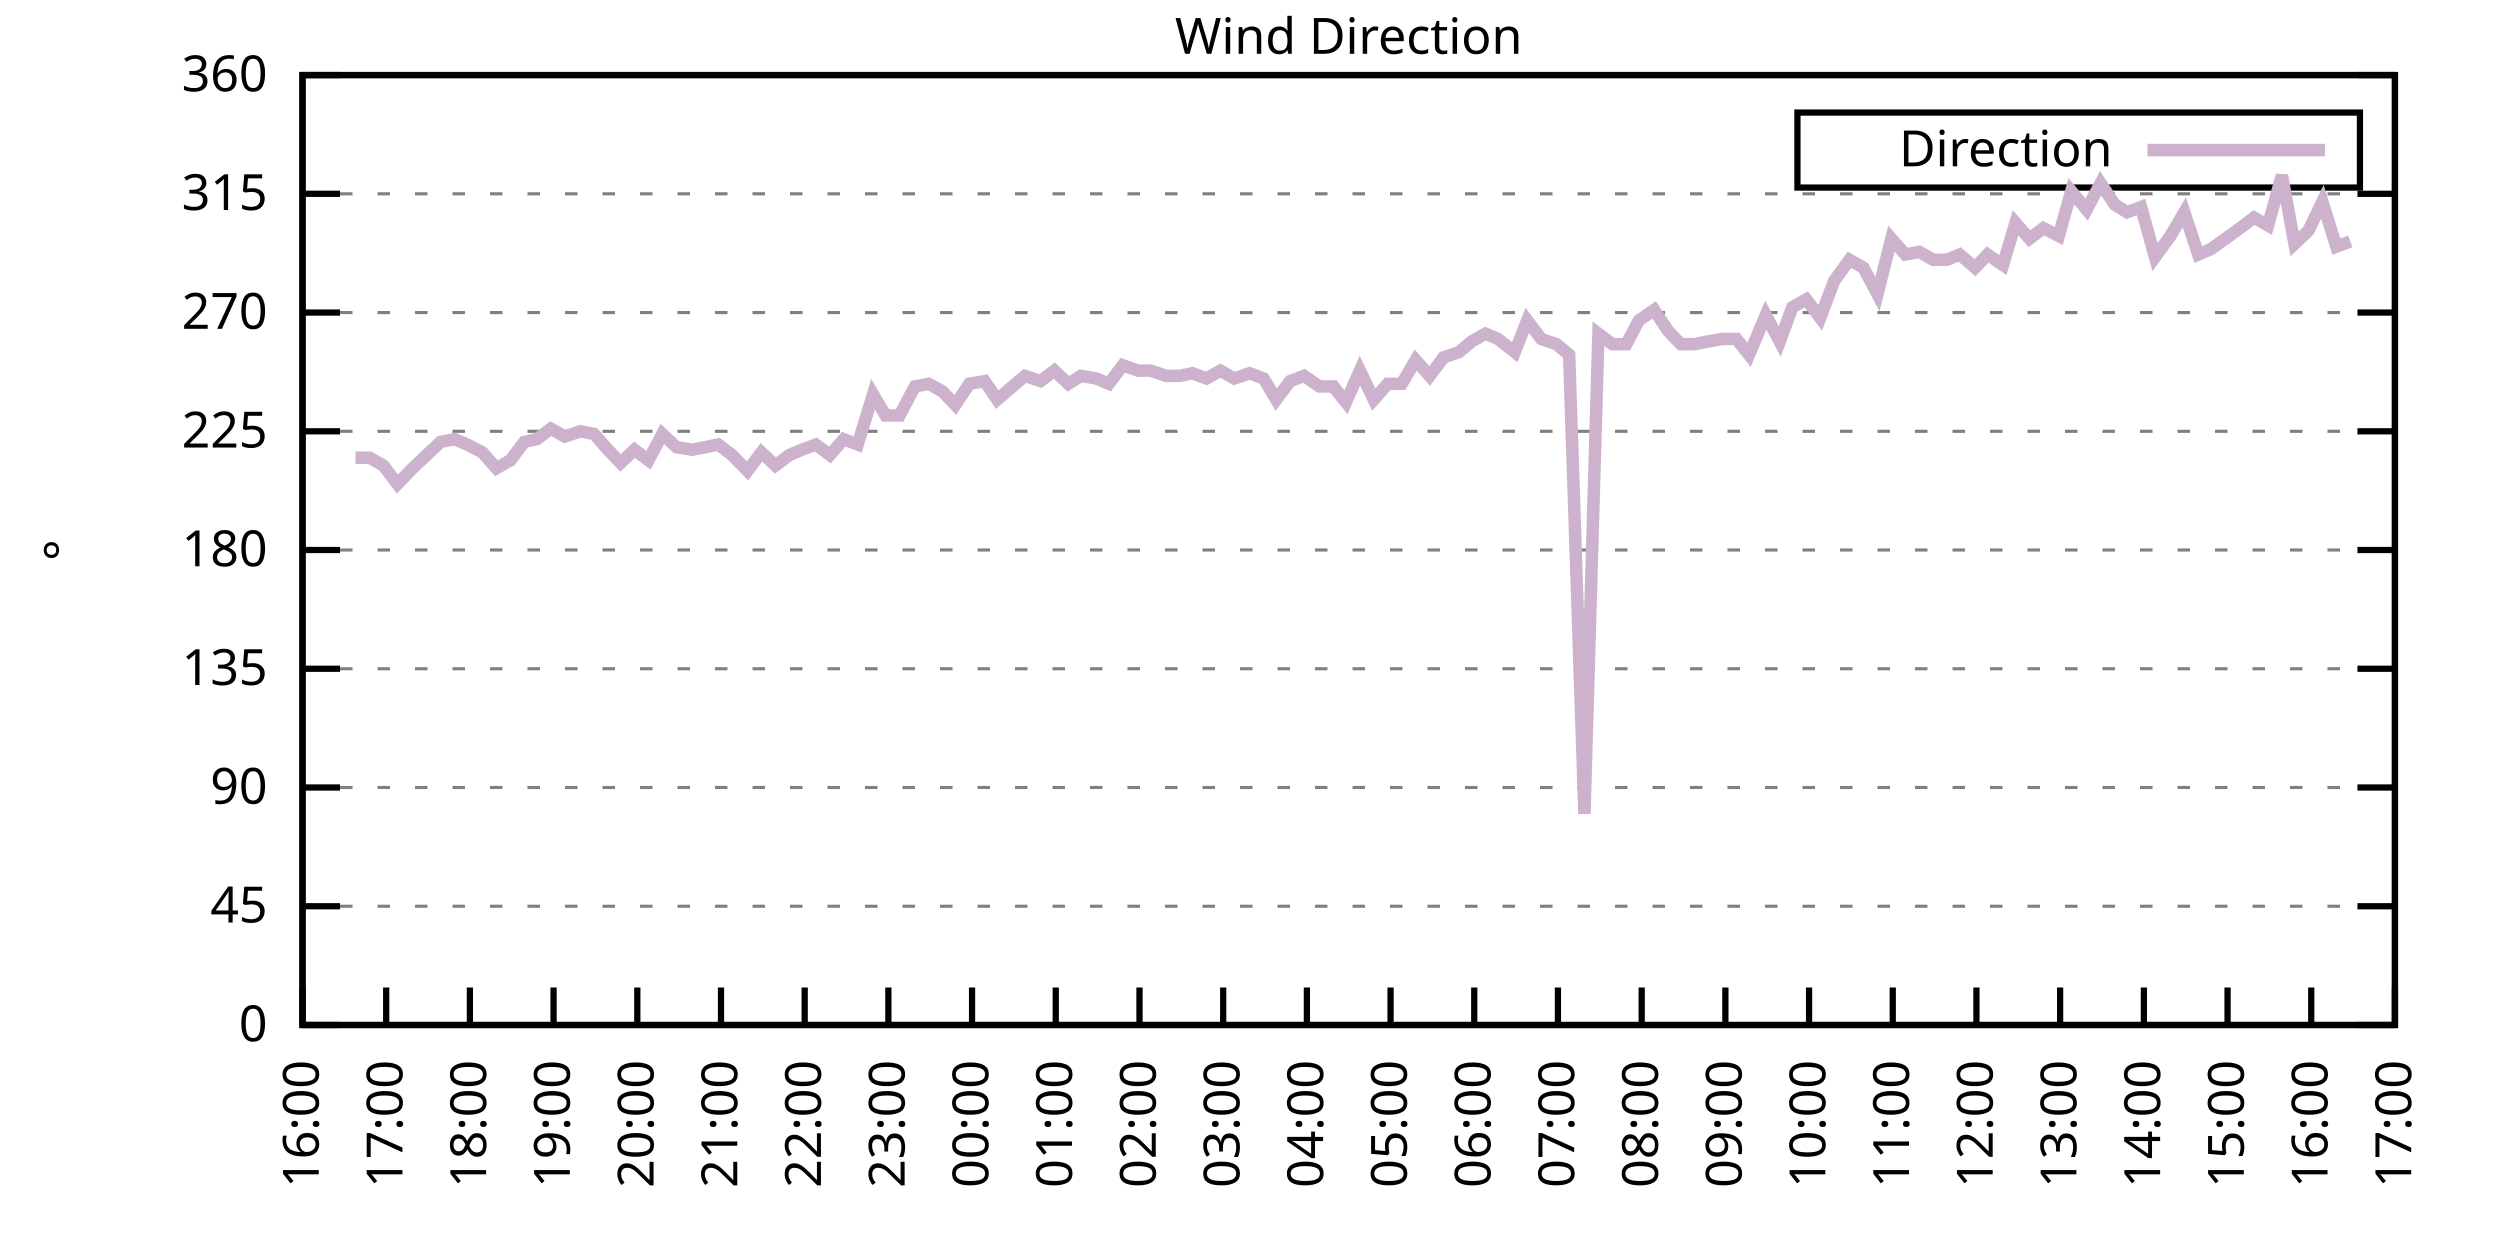
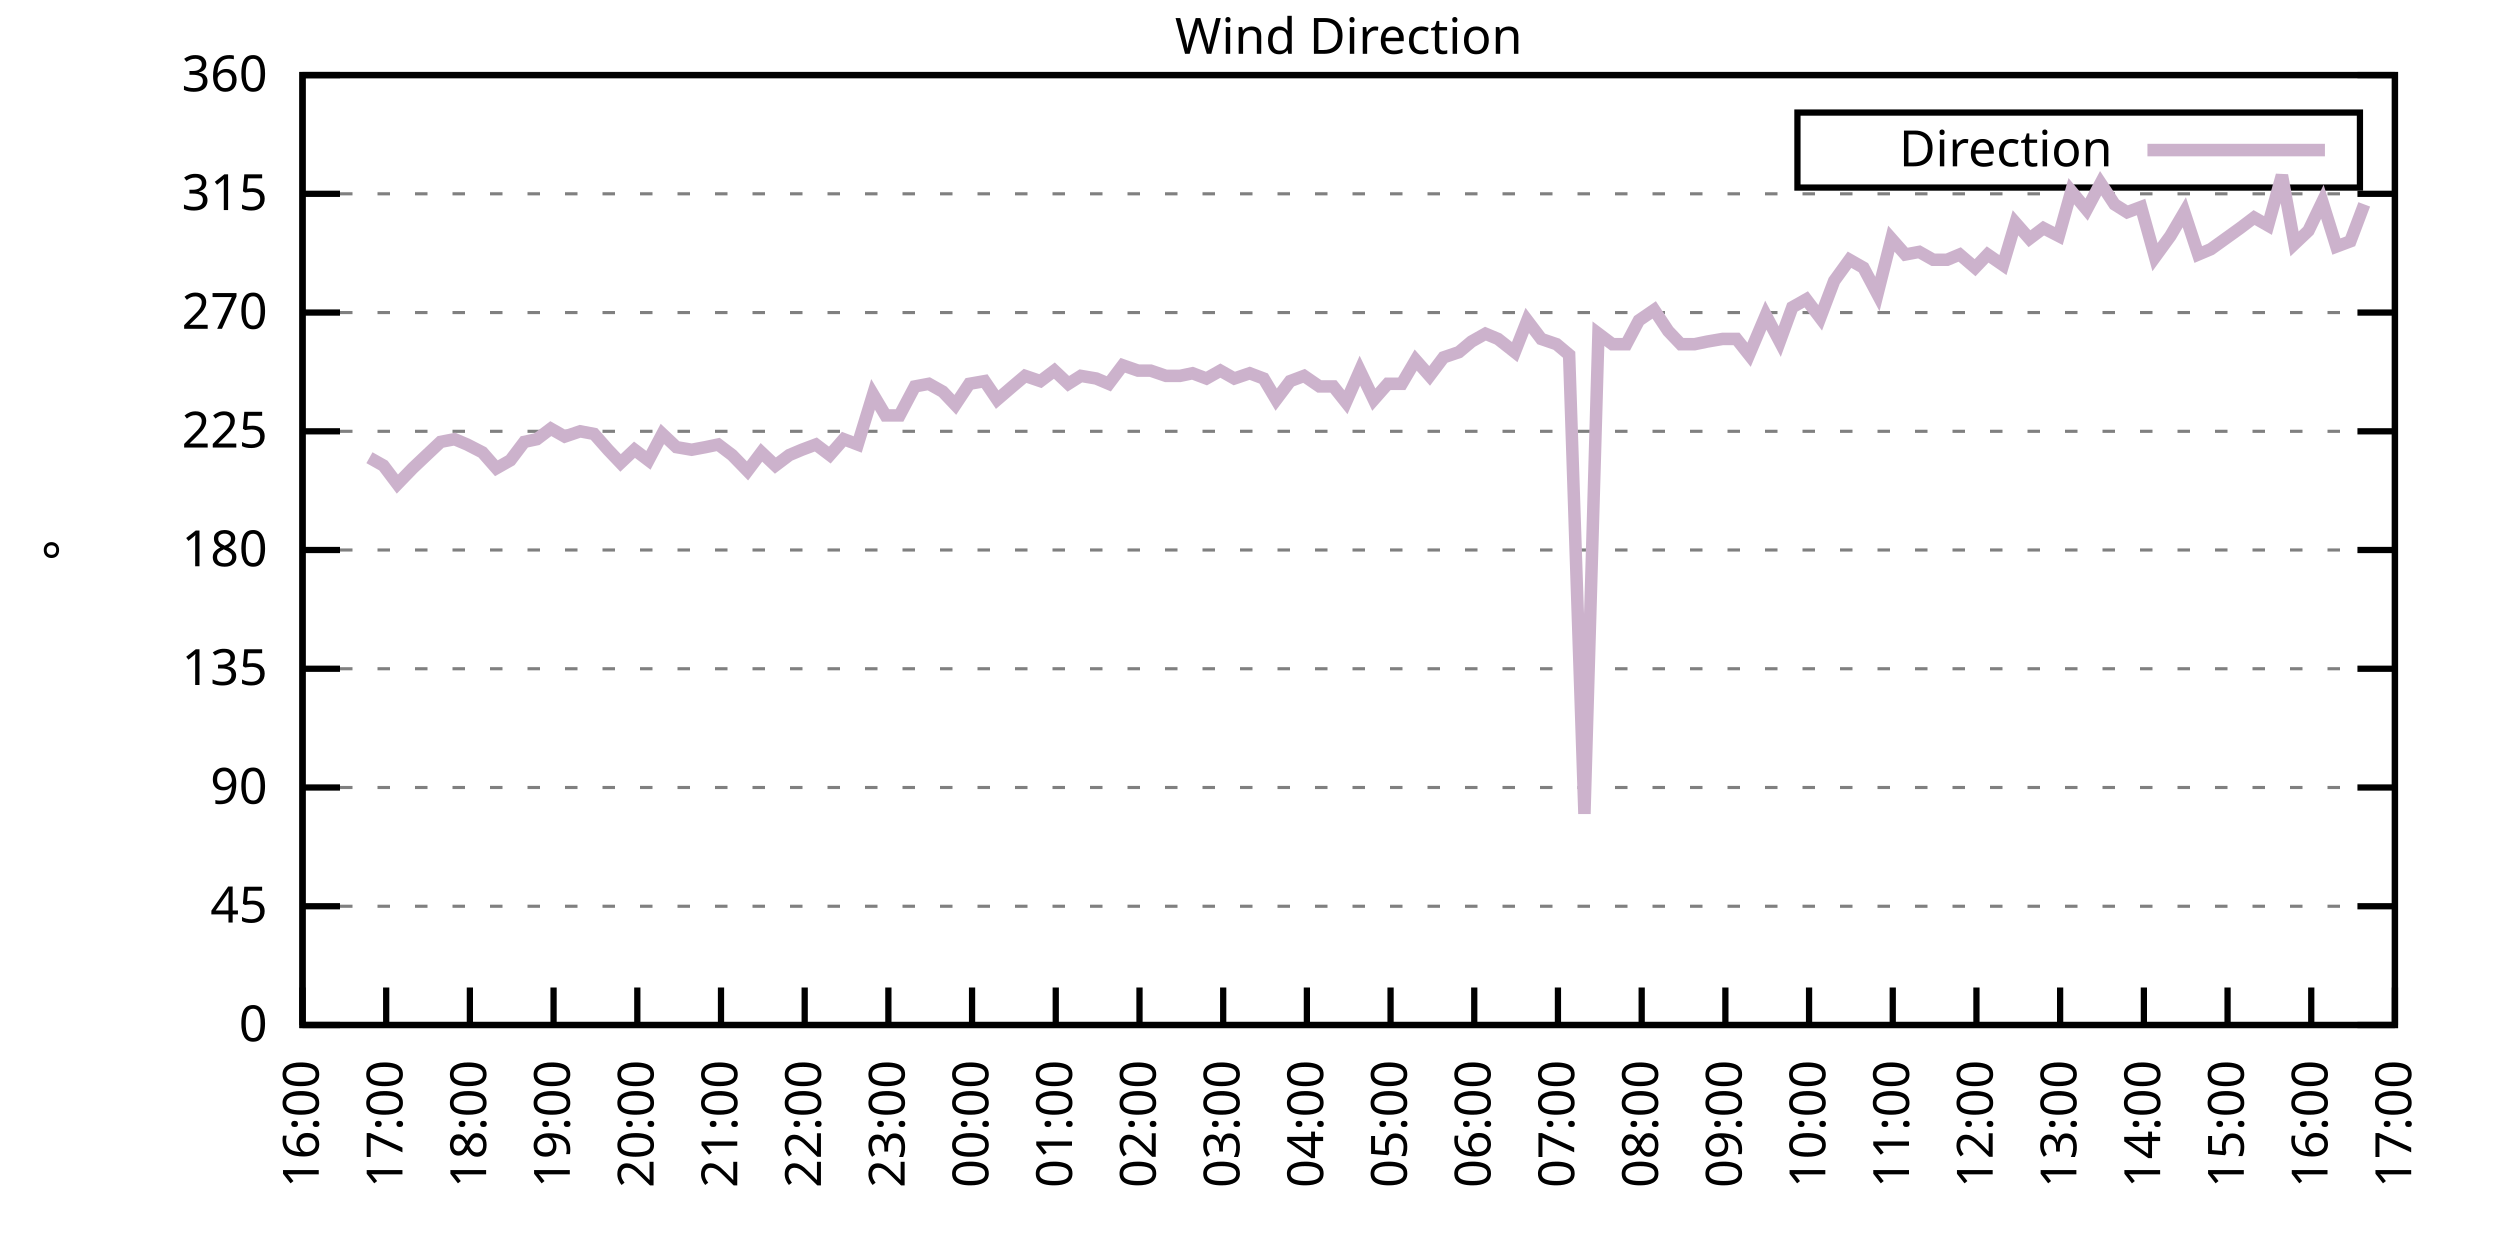
<svg xmlns="http://www.w3.org/2000/svg" xmlns:xlink="http://www.w3.org/1999/xlink" width="400" height="200" viewBox="0 0 400 200">
  <g id="gnuplot_canvas">
    <rect x="0" y="0" width="400" height="200" fill="none" />
    <defs>
      <circle id="gpDot" r="0.5" stroke-width="0.5" stroke="currentColor" />
      <path id="gpPt0" stroke-width="0.333" stroke="currentColor" d="M-1,0 h2 M0,-1 v2" />
      <path id="gpPt1" stroke-width="0.333" stroke="currentColor" d="M-1,-1 L1,1 M1,-1 L-1,1" />
      <path id="gpPt2" stroke-width="0.333" stroke="currentColor" d="M-1,0 L1,0 M0,-1 L0,1 M-1,-1 L1,1 M-1,1 L1,-1" />
      <rect id="gpPt3" stroke-width="0.333" stroke="currentColor" x="-1" y="-1" width="2" height="2" />
      <rect id="gpPt4" stroke-width="0.333" stroke="currentColor" fill="currentColor" x="-1" y="-1" width="2" height="2" />
      <circle id="gpPt5" stroke-width="0.333" stroke="currentColor" cx="0" cy="0" r="1" />
      <use xlink:href="#gpPt5" id="gpPt6" fill="currentColor" stroke="none" />
      <path id="gpPt7" stroke-width="0.333" stroke="currentColor" d="M0,-1.33 L-1.33,0.67 L1.33,0.67 z" />
      <use xlink:href="#gpPt7" id="gpPt8" fill="currentColor" stroke="none" />
      <use xlink:href="#gpPt7" id="gpPt9" stroke="currentColor" transform="rotate(180)" />
      <use xlink:href="#gpPt9" id="gpPt10" fill="currentColor" stroke="none" />
      <use xlink:href="#gpPt3" id="gpPt11" stroke="currentColor" transform="rotate(45)" />
      <use xlink:href="#gpPt11" id="gpPt12" fill="currentColor" stroke="none" />
      <path id="gpPt13" stroke-width="0.333" stroke="currentColor" d="M0,1.330 L1.265,0.411 L0.782,-1.067 L-0.782,-1.076 L-1.265,0.411 z" />
      <use xlink:href="#gpPt13" id="gpPt14" fill="currentColor" stroke="none" />
      <filter id="textbox" filterUnits="objectBoundingBox" x="0" y="0" height="1" width="1">
        <feFlood flood-color="white" flood-opacity="1" result="bgnd" />
        <feComposite in="SourceGraphic" in2="bgnd" operator="atop" />
      </filter>
      <filter id="greybox" filterUnits="objectBoundingBox" x="0" y="0" height="1" width="1">
        <feFlood flood-color="lightgrey" flood-opacity="1" result="grey" />
        <feComposite in="SourceGraphic" in2="grey" operator="atop" />
      </filter>
    </defs>
    <g fill="none" color="white" stroke="currentColor" stroke-width="1.00" stroke-linecap="butt" stroke-linejoin="miter">
</g>
    <g fill="none" color="black" stroke="currentColor" stroke-width="1.00" stroke-linecap="butt" stroke-linejoin="miter">
      <g stroke="none" shape-rendering="crispEdges">
        <polygon fill="rgb(255, 255, 255)" points="48.40,164.00 383.18,164.00 383.18,12.02 48.40,12.02 " />
      </g>
    </g>
    <g fill="none" color="black" stroke="currentColor" stroke-width="1.00" stroke-linecap="butt" stroke-linejoin="miter">
</g>
    <g fill="none" color="black" stroke="black" stroke-width="0.50" stroke-linecap="butt" stroke-linejoin="miter">
</g>
    <g fill="none" color="gray" stroke="currentColor" stroke-width="0.50" stroke-linecap="butt" stroke-linejoin="miter">
      <path stroke="gray" stroke-dasharray="2,4" class="gridline" d="M48.40,164.00 L383.19,164.00  " />
    </g>
    <g fill="none" color="gray" stroke="gray" stroke-width="1.00" stroke-linecap="butt" stroke-linejoin="miter">
</g>
    <g fill="none" color="black" stroke="currentColor" stroke-width="1.00" stroke-linecap="butt" stroke-linejoin="miter">
      <path stroke="black" d="M48.40,164.00 L54.40,164.00 M383.19,164.00 L377.19,164.00  " />
      <g transform="translate(42.80,166.60)" stroke="none" fill="black" font-family="Sans" font-size="8.00" text-anchor="end">
        <text>
          <tspan font-family="Sans"> 0</tspan>
        </text>
      </g>
    </g>
    <g fill="none" color="black" stroke="currentColor" stroke-width="1.00" stroke-linecap="butt" stroke-linejoin="miter">
</g>
    <g fill="none" color="black" stroke="black" stroke-width="0.50" stroke-linecap="butt" stroke-linejoin="miter">
</g>
    <g fill="none" color="gray" stroke="currentColor" stroke-width="0.50" stroke-linecap="butt" stroke-linejoin="miter">
      <path stroke="gray" stroke-dasharray="2,4" class="gridline" d="M48.40,145.00 L383.19,145.00  " />
    </g>
    <g fill="none" color="gray" stroke="gray" stroke-width="1.00" stroke-linecap="butt" stroke-linejoin="miter">
</g>
    <g fill="none" color="black" stroke="currentColor" stroke-width="1.00" stroke-linecap="butt" stroke-linejoin="miter">
      <path stroke="black" d="M48.40,145.00 L54.40,145.00 M383.19,145.00 L377.19,145.00  " />
      <g transform="translate(42.80,147.60)" stroke="none" fill="black" font-family="Sans" font-size="8.00" text-anchor="end">
        <text>
          <tspan font-family="Sans"> 45</tspan>
        </text>
      </g>
    </g>
    <g fill="none" color="black" stroke="currentColor" stroke-width="1.00" stroke-linecap="butt" stroke-linejoin="miter">
</g>
    <g fill="none" color="black" stroke="black" stroke-width="0.50" stroke-linecap="butt" stroke-linejoin="miter">
</g>
    <g fill="none" color="gray" stroke="currentColor" stroke-width="0.50" stroke-linecap="butt" stroke-linejoin="miter">
      <path stroke="gray" stroke-dasharray="2,4" class="gridline" d="M48.40,126.00 L383.19,126.00  " />
    </g>
    <g fill="none" color="gray" stroke="gray" stroke-width="1.00" stroke-linecap="butt" stroke-linejoin="miter">
</g>
    <g fill="none" color="black" stroke="currentColor" stroke-width="1.00" stroke-linecap="butt" stroke-linejoin="miter">
      <path stroke="black" d="M48.40,126.00 L54.40,126.00 M383.19,126.00 L377.19,126.00  " />
      <g transform="translate(42.80,128.60)" stroke="none" fill="black" font-family="Sans" font-size="8.00" text-anchor="end">
        <text>
          <tspan font-family="Sans"> 90</tspan>
        </text>
      </g>
    </g>
    <g fill="none" color="black" stroke="currentColor" stroke-width="1.00" stroke-linecap="butt" stroke-linejoin="miter">
</g>
    <g fill="none" color="black" stroke="black" stroke-width="0.50" stroke-linecap="butt" stroke-linejoin="miter">
</g>
    <g fill="none" color="gray" stroke="currentColor" stroke-width="0.50" stroke-linecap="butt" stroke-linejoin="miter">
      <path stroke="gray" stroke-dasharray="2,4" class="gridline" d="M48.40,107.00 L383.19,107.00  " />
    </g>
    <g fill="none" color="gray" stroke="gray" stroke-width="1.00" stroke-linecap="butt" stroke-linejoin="miter">
</g>
    <g fill="none" color="black" stroke="currentColor" stroke-width="1.00" stroke-linecap="butt" stroke-linejoin="miter">
      <path stroke="black" d="M48.40,107.00 L54.40,107.00 M383.19,107.00 L377.19,107.00  " />
      <g transform="translate(42.80,109.60)" stroke="none" fill="black" font-family="Sans" font-size="8.00" text-anchor="end">
        <text>
          <tspan font-family="Sans"> 135</tspan>
        </text>
      </g>
    </g>
    <g fill="none" color="black" stroke="currentColor" stroke-width="1.00" stroke-linecap="butt" stroke-linejoin="miter">
</g>
    <g fill="none" color="black" stroke="black" stroke-width="0.50" stroke-linecap="butt" stroke-linejoin="miter">
</g>
    <g fill="none" color="gray" stroke="currentColor" stroke-width="0.50" stroke-linecap="butt" stroke-linejoin="miter">
      <path stroke="gray" stroke-dasharray="2,4" class="gridline" d="M48.40,88.00 L383.19,88.00  " />
    </g>
    <g fill="none" color="gray" stroke="gray" stroke-width="1.00" stroke-linecap="butt" stroke-linejoin="miter">
</g>
    <g fill="none" color="black" stroke="currentColor" stroke-width="1.00" stroke-linecap="butt" stroke-linejoin="miter">
      <path stroke="black" d="M48.40,88.00 L54.40,88.00 M383.19,88.00 L377.19,88.00  " />
      <g transform="translate(42.80,90.60)" stroke="none" fill="black" font-family="Sans" font-size="8.00" text-anchor="end">
        <text>
          <tspan font-family="Sans"> 180</tspan>
        </text>
      </g>
    </g>
    <g fill="none" color="black" stroke="currentColor" stroke-width="1.00" stroke-linecap="butt" stroke-linejoin="miter">
</g>
    <g fill="none" color="black" stroke="black" stroke-width="0.50" stroke-linecap="butt" stroke-linejoin="miter">
</g>
    <g fill="none" color="gray" stroke="currentColor" stroke-width="0.50" stroke-linecap="butt" stroke-linejoin="miter">
      <path stroke="gray" stroke-dasharray="2,4" class="gridline" d="M48.40,69.01 L383.19,69.01  " />
    </g>
    <g fill="none" color="gray" stroke="gray" stroke-width="1.00" stroke-linecap="butt" stroke-linejoin="miter">
</g>
    <g fill="none" color="black" stroke="currentColor" stroke-width="1.00" stroke-linecap="butt" stroke-linejoin="miter">
      <path stroke="black" d="M48.40,69.01 L54.40,69.01 M383.19,69.01 L377.19,69.01  " />
      <g transform="translate(42.80,71.61)" stroke="none" fill="black" font-family="Sans" font-size="8.00" text-anchor="end">
        <text>
          <tspan font-family="Sans"> 225</tspan>
        </text>
      </g>
    </g>
    <g fill="none" color="black" stroke="currentColor" stroke-width="1.00" stroke-linecap="butt" stroke-linejoin="miter">
</g>
    <g fill="none" color="black" stroke="black" stroke-width="0.50" stroke-linecap="butt" stroke-linejoin="miter">
</g>
    <g fill="none" color="gray" stroke="currentColor" stroke-width="0.50" stroke-linecap="butt" stroke-linejoin="miter">
      <path stroke="gray" stroke-dasharray="2,4" class="gridline" d="M48.40,50.01 L383.19,50.01  " />
    </g>
    <g fill="none" color="gray" stroke="gray" stroke-width="1.00" stroke-linecap="butt" stroke-linejoin="miter">
</g>
    <g fill="none" color="black" stroke="currentColor" stroke-width="1.00" stroke-linecap="butt" stroke-linejoin="miter">
      <path stroke="black" d="M48.40,50.01 L54.40,50.01 M383.19,50.01 L377.19,50.01  " />
      <g transform="translate(42.80,52.61)" stroke="none" fill="black" font-family="Sans" font-size="8.00" text-anchor="end">
        <text>
          <tspan font-family="Sans"> 270</tspan>
        </text>
      </g>
    </g>
    <g fill="none" color="black" stroke="currentColor" stroke-width="1.00" stroke-linecap="butt" stroke-linejoin="miter">
</g>
    <g fill="none" color="black" stroke="black" stroke-width="0.50" stroke-linecap="butt" stroke-linejoin="miter">
</g>
    <g fill="none" color="gray" stroke="currentColor" stroke-width="0.50" stroke-linecap="butt" stroke-linejoin="miter">
      <path stroke="gray" stroke-dasharray="2,4" class="gridline" d="M48.40,31.01 L383.19,31.01  " />
    </g>
    <g fill="none" color="gray" stroke="gray" stroke-width="1.00" stroke-linecap="butt" stroke-linejoin="miter">
</g>
    <g fill="none" color="black" stroke="currentColor" stroke-width="1.00" stroke-linecap="butt" stroke-linejoin="miter">
      <path stroke="black" d="M48.40,31.01 L54.40,31.01 M383.19,31.01 L377.19,31.01  " />
      <g transform="translate(42.80,33.61)" stroke="none" fill="black" font-family="Sans" font-size="8.00" text-anchor="end">
        <text>
          <tspan font-family="Sans"> 315</tspan>
        </text>
      </g>
    </g>
    <g fill="none" color="black" stroke="currentColor" stroke-width="1.00" stroke-linecap="butt" stroke-linejoin="miter">
</g>
    <g fill="none" color="black" stroke="black" stroke-width="0.50" stroke-linecap="butt" stroke-linejoin="miter">
</g>
    <g fill="none" color="gray" stroke="currentColor" stroke-width="0.50" stroke-linecap="butt" stroke-linejoin="miter">
      <path stroke="gray" stroke-dasharray="2,4" class="gridline" d="M48.40,12.01 L383.19,12.01  " />
    </g>
    <g fill="none" color="gray" stroke="gray" stroke-width="1.00" stroke-linecap="butt" stroke-linejoin="miter">
</g>
    <g fill="none" color="black" stroke="currentColor" stroke-width="1.00" stroke-linecap="butt" stroke-linejoin="miter">
      <path stroke="black" d="M48.40,12.01 L54.40,12.01 M383.19,12.01 L377.19,12.01  " />
      <g transform="translate(42.80,14.61)" stroke="none" fill="black" font-family="Sans" font-size="8.00" text-anchor="end">
        <text>
          <tspan font-family="Sans"> 360</tspan>
        </text>
      </g>
    </g>
    <g fill="none" color="black" stroke="currentColor" stroke-width="1.00" stroke-linecap="butt" stroke-linejoin="miter">
      <path stroke="black" d="M48.40,164.00 L48.40,158.00  " />
      <g transform="translate(51.00,169.60) rotate(270.00)" stroke="none" fill="black" font-family="Sans" font-size="8.00" text-anchor="end">
        <text>
          <tspan font-family="Sans">16:00</tspan>
        </text>
      </g>
    </g>
    <g fill="none" color="black" stroke="currentColor" stroke-width="1.00" stroke-linecap="butt" stroke-linejoin="miter">
      <path stroke="black" d="M61.79,164.00 L61.79,158.00  " />
      <g transform="translate(64.39,169.60) rotate(270.00)" stroke="none" fill="black" font-family="Sans" font-size="8.00" text-anchor="end">
        <text>
          <tspan font-family="Sans">17:00</tspan>
        </text>
      </g>
    </g>
    <g fill="none" color="black" stroke="currentColor" stroke-width="1.00" stroke-linecap="butt" stroke-linejoin="miter">
      <path stroke="black" d="M75.18,164.00 L75.18,158.00  " />
      <g transform="translate(77.78,169.60) rotate(270.00)" stroke="none" fill="black" font-family="Sans" font-size="8.00" text-anchor="end">
        <text>
          <tspan font-family="Sans">18:00</tspan>
        </text>
      </g>
    </g>
    <g fill="none" color="black" stroke="currentColor" stroke-width="1.00" stroke-linecap="butt" stroke-linejoin="miter">
      <path stroke="black" d="M88.57,164.00 L88.57,158.00  " />
      <g transform="translate(91.17,169.60) rotate(270.00)" stroke="none" fill="black" font-family="Sans" font-size="8.00" text-anchor="end">
        <text>
          <tspan font-family="Sans">19:00</tspan>
        </text>
      </g>
    </g>
    <g fill="none" color="black" stroke="currentColor" stroke-width="1.00" stroke-linecap="butt" stroke-linejoin="miter">
      <path stroke="black" d="M101.97,164.00 L101.97,158.00  " />
      <g transform="translate(104.57,169.60) rotate(270.00)" stroke="none" fill="black" font-family="Sans" font-size="8.00" text-anchor="end">
        <text>
          <tspan font-family="Sans">20:00</tspan>
        </text>
      </g>
    </g>
    <g fill="none" color="black" stroke="currentColor" stroke-width="1.00" stroke-linecap="butt" stroke-linejoin="miter">
      <path stroke="black" d="M115.36,164.00 L115.36,158.00  " />
      <g transform="translate(117.96,169.60) rotate(270.00)" stroke="none" fill="black" font-family="Sans" font-size="8.00" text-anchor="end">
        <text>
          <tspan font-family="Sans">21:00</tspan>
        </text>
      </g>
    </g>
    <g fill="none" color="black" stroke="currentColor" stroke-width="1.00" stroke-linecap="butt" stroke-linejoin="miter">
      <path stroke="black" d="M128.75,164.00 L128.75,158.00  " />
      <g transform="translate(131.35,169.60) rotate(270.00)" stroke="none" fill="black" font-family="Sans" font-size="8.00" text-anchor="end">
        <text>
          <tspan font-family="Sans">22:00</tspan>
        </text>
      </g>
    </g>
    <g fill="none" color="black" stroke="currentColor" stroke-width="1.00" stroke-linecap="butt" stroke-linejoin="miter">
      <path stroke="black" d="M142.14,164.00 L142.14,158.00  " />
      <g transform="translate(144.74,169.60) rotate(270.00)" stroke="none" fill="black" font-family="Sans" font-size="8.00" text-anchor="end">
        <text>
          <tspan font-family="Sans">23:00</tspan>
        </text>
      </g>
    </g>
    <g fill="none" color="black" stroke="currentColor" stroke-width="1.00" stroke-linecap="butt" stroke-linejoin="miter">
      <path stroke="black" d="M155.53,164.00 L155.53,158.00  " />
      <g transform="translate(158.13,169.60) rotate(270.00)" stroke="none" fill="black" font-family="Sans" font-size="8.00" text-anchor="end">
        <text>
          <tspan font-family="Sans">00:00</tspan>
        </text>
      </g>
    </g>
    <g fill="none" color="black" stroke="currentColor" stroke-width="1.00" stroke-linecap="butt" stroke-linejoin="miter">
      <path stroke="black" d="M168.92,164.00 L168.92,158.00  " />
      <g transform="translate(171.52,169.60) rotate(270.00)" stroke="none" fill="black" font-family="Sans" font-size="8.00" text-anchor="end">
        <text>
          <tspan font-family="Sans">01:00</tspan>
        </text>
      </g>
    </g>
    <g fill="none" color="black" stroke="currentColor" stroke-width="1.00" stroke-linecap="butt" stroke-linejoin="miter">
      <path stroke="black" d="M182.32,164.00 L182.32,158.00  " />
      <g transform="translate(184.92,169.60) rotate(270.00)" stroke="none" fill="black" font-family="Sans" font-size="8.00" text-anchor="end">
        <text>
          <tspan font-family="Sans">02:00</tspan>
        </text>
      </g>
    </g>
    <g fill="none" color="black" stroke="currentColor" stroke-width="1.00" stroke-linecap="butt" stroke-linejoin="miter">
      <path stroke="black" d="M195.71,164.00 L195.71,158.00  " />
      <g transform="translate(198.31,169.60) rotate(270.00)" stroke="none" fill="black" font-family="Sans" font-size="8.00" text-anchor="end">
        <text>
          <tspan font-family="Sans">03:00</tspan>
        </text>
      </g>
    </g>
    <g fill="none" color="black" stroke="currentColor" stroke-width="1.00" stroke-linecap="butt" stroke-linejoin="miter">
      <path stroke="black" d="M209.10,164.00 L209.10,158.00  " />
      <g transform="translate(211.70,169.60) rotate(270.00)" stroke="none" fill="black" font-family="Sans" font-size="8.00" text-anchor="end">
        <text>
          <tspan font-family="Sans">04:00</tspan>
        </text>
      </g>
    </g>
    <g fill="none" color="black" stroke="currentColor" stroke-width="1.00" stroke-linecap="butt" stroke-linejoin="miter">
      <path stroke="black" d="M222.49,164.00 L222.49,158.00  " />
      <g transform="translate(225.09,169.60) rotate(270.00)" stroke="none" fill="black" font-family="Sans" font-size="8.00" text-anchor="end">
        <text>
          <tspan font-family="Sans">05:00</tspan>
        </text>
      </g>
    </g>
    <g fill="none" color="black" stroke="currentColor" stroke-width="1.00" stroke-linecap="butt" stroke-linejoin="miter">
      <path stroke="black" d="M235.88,164.00 L235.88,158.00  " />
      <g transform="translate(238.48,169.60) rotate(270.00)" stroke="none" fill="black" font-family="Sans" font-size="8.00" text-anchor="end">
        <text>
          <tspan font-family="Sans">06:00</tspan>
        </text>
      </g>
    </g>
    <g fill="none" color="black" stroke="currentColor" stroke-width="1.00" stroke-linecap="butt" stroke-linejoin="miter">
      <path stroke="black" d="M249.27,164.00 L249.27,158.00  " />
      <g transform="translate(251.87,169.60) rotate(270.00)" stroke="none" fill="black" font-family="Sans" font-size="8.00" text-anchor="end">
        <text>
          <tspan font-family="Sans">07:00</tspan>
        </text>
      </g>
    </g>
    <g fill="none" color="black" stroke="currentColor" stroke-width="1.00" stroke-linecap="butt" stroke-linejoin="miter">
      <path stroke="black" d="M262.67,164.00 L262.67,158.00  " />
      <g transform="translate(265.27,169.60) rotate(270.00)" stroke="none" fill="black" font-family="Sans" font-size="8.00" text-anchor="end">
        <text>
          <tspan font-family="Sans">08:00</tspan>
        </text>
      </g>
    </g>
    <g fill="none" color="black" stroke="currentColor" stroke-width="1.00" stroke-linecap="butt" stroke-linejoin="miter">
      <path stroke="black" d="M276.06,164.00 L276.06,158.00  " />
      <g transform="translate(278.66,169.60) rotate(270.00)" stroke="none" fill="black" font-family="Sans" font-size="8.00" text-anchor="end">
        <text>
          <tspan font-family="Sans">09:00</tspan>
        </text>
      </g>
    </g>
    <g fill="none" color="black" stroke="currentColor" stroke-width="1.00" stroke-linecap="butt" stroke-linejoin="miter">
      <path stroke="black" d="M289.45,164.00 L289.45,158.00  " />
      <g transform="translate(292.05,169.60) rotate(270.00)" stroke="none" fill="black" font-family="Sans" font-size="8.00" text-anchor="end">
        <text>
          <tspan font-family="Sans">10:00</tspan>
        </text>
      </g>
    </g>
    <g fill="none" color="black" stroke="currentColor" stroke-width="1.00" stroke-linecap="butt" stroke-linejoin="miter">
      <path stroke="black" d="M302.84,164.00 L302.84,158.00  " />
      <g transform="translate(305.44,169.60) rotate(270.00)" stroke="none" fill="black" font-family="Sans" font-size="8.00" text-anchor="end">
        <text>
          <tspan font-family="Sans">11:00</tspan>
        </text>
      </g>
    </g>
    <g fill="none" color="black" stroke="currentColor" stroke-width="1.00" stroke-linecap="butt" stroke-linejoin="miter">
      <path stroke="black" d="M316.23,164.00 L316.23,158.00  " />
      <g transform="translate(318.83,169.60) rotate(270.00)" stroke="none" fill="black" font-family="Sans" font-size="8.00" text-anchor="end">
        <text>
          <tspan font-family="Sans">12:00</tspan>
        </text>
      </g>
    </g>
    <g fill="none" color="black" stroke="currentColor" stroke-width="1.00" stroke-linecap="butt" stroke-linejoin="miter">
      <path stroke="black" d="M329.62,164.00 L329.62,158.00  " />
      <g transform="translate(332.22,169.60) rotate(270.00)" stroke="none" fill="black" font-family="Sans" font-size="8.00" text-anchor="end">
        <text>
          <tspan font-family="Sans">13:00</tspan>
        </text>
      </g>
    </g>
    <g fill="none" color="black" stroke="currentColor" stroke-width="1.00" stroke-linecap="butt" stroke-linejoin="miter">
      <path stroke="black" d="M343.02,164.00 L343.02,158.00  " />
      <g transform="translate(345.62,169.60) rotate(270.00)" stroke="none" fill="black" font-family="Sans" font-size="8.00" text-anchor="end">
        <text>
          <tspan font-family="Sans">14:00</tspan>
        </text>
      </g>
    </g>
    <g fill="none" color="black" stroke="currentColor" stroke-width="1.00" stroke-linecap="butt" stroke-linejoin="miter">
      <path stroke="black" d="M356.41,164.00 L356.41,158.00  " />
      <g transform="translate(359.01,169.60) rotate(270.00)" stroke="none" fill="black" font-family="Sans" font-size="8.00" text-anchor="end">
        <text>
          <tspan font-family="Sans">15:00</tspan>
        </text>
      </g>
    </g>
    <g fill="none" color="black" stroke="currentColor" stroke-width="1.00" stroke-linecap="butt" stroke-linejoin="miter">
      <path stroke="black" d="M369.80,164.00 L369.80,158.00  " />
      <g transform="translate(372.40,169.60) rotate(270.00)" stroke="none" fill="black" font-family="Sans" font-size="8.00" text-anchor="end">
        <text>
          <tspan font-family="Sans">16:00</tspan>
        </text>
      </g>
    </g>
    <g fill="none" color="black" stroke="currentColor" stroke-width="1.00" stroke-linecap="butt" stroke-linejoin="miter">
      <path stroke="black" d="M383.19,164.00 L383.19,158.00  " />
      <g transform="translate(385.79,169.60) rotate(270.00)" stroke="none" fill="black" font-family="Sans" font-size="8.00" text-anchor="end">
        <text>
          <tspan font-family="Sans">17:00</tspan>
        </text>
      </g>
    </g>
    <g fill="none" color="black" stroke="currentColor" stroke-width="1.00" stroke-linecap="butt" stroke-linejoin="miter">
</g>
    <g fill="none" color="black" stroke="currentColor" stroke-width="1.00" stroke-linecap="butt" stroke-linejoin="miter">
      <path stroke="black" d="M48.40,12.01 L48.40,164.00 L383.19,164.00 L383.19,12.01 L48.40,12.01 Z  " />
    </g>
    <g fill="none" color="black" stroke="currentColor" stroke-width="1.00" stroke-linecap="butt" stroke-linejoin="miter">
</g>
    <g fill="none" color="black" stroke="currentColor" stroke-width="1.00" stroke-linecap="butt" stroke-linejoin="miter">
      <path stroke="black" d="M287.59,30.01 L287.59,18.01 L377.59,18.01 L377.59,30.01 L287.59,30.01 Z  " />
    </g>
    <g id="Wind_direction_plot_1">
      <g fill="none" color="white" stroke="black" stroke-width="2.00" stroke-linecap="butt" stroke-linejoin="miter">
</g>
      <g fill="none" color="black" stroke="currentColor" stroke-width="2.00" stroke-linecap="butt" stroke-linejoin="miter">
        <g transform="translate(337.99,26.61)" stroke="none" fill="black" font-family="Sans" font-size="8.00" text-anchor="end">
          <text>
            <tspan font-family="Sans">Direction</tspan>
          </text>
        </g>
      </g>
      <g fill="none" color="black" stroke="currentColor" stroke-width="2.00" stroke-linecap="butt" stroke-linejoin="miter">
-         <path stroke="rgb(204, 178, 204)" d="M343.59,24.01 L371.99,24.01 M56.88,73.23 L59.11,73.23 L61.35,74.49 L63.58,77.45 L66.03,74.92 L68.26,72.81   L70.50,70.70 L72.73,70.27 L74.74,71.12 L77.19,72.38 L79.42,74.92 L81.66,73.65 L83.89,70.70 L85.90,70.27   L88.13,68.58 L90.36,69.85 L92.82,69.01 L95.05,69.43 L97.28,71.96 L99.29,74.07 L101.52,71.96 L103.75,73.65   L105.98,69.43 L108.22,71.54 L110.67,71.96 L112.90,71.54 L114.91,71.12 L117.14,72.81 L119.60,75.34 L121.83,72.38   L124.06,74.49 L126.29,72.81 L128.30,71.96 L130.54,71.12 L132.77,72.81 L135.00,70.27 L137.23,71.12 L139.69,63.10   L141.69,66.47 L143.93,66.47 L146.38,61.83 L148.61,61.41 L150.85,62.67 L152.85,64.78 L155.09,61.41 L157.54,60.98   L159.55,63.94 L162.01,61.83 L164.01,60.14 L166.47,60.98 L168.70,59.30 L170.93,61.41 L172.94,60.14 L175.40,60.56   L177.41,61.41 L179.64,58.45 L182.09,59.30 L184.10,59.30 L186.56,60.14 L188.79,60.14 L190.80,59.72 L193.03,60.56   L195.26,59.30 L197.49,60.56 L199.95,59.72 L202.18,60.56 L204.19,63.94 L206.42,60.98 L208.65,60.14 L211.11,61.83   L213.34,61.83 L215.35,64.36 L217.58,59.30 L219.81,63.94 L222.04,61.41 L224.28,61.41 L226.51,57.61 L228.74,60.14   L230.97,57.18 L233.43,56.34 L235.44,54.65 L237.67,53.39 L239.68,54.23 L242.36,56.34 L244.36,51.27 L246.60,54.23   L249.05,55.07 L251.06,56.76 L253.51,130.22 L255.75,53.39 L257.98,55.07 L260.21,55.07 L262.22,51.27 L264.67,49.59   L266.91,52.96 L268.92,55.07 L271.15,55.07 L273.16,54.65 L275.61,54.23 L277.84,54.23 L279.85,56.76 L282.53,50.43   L284.76,54.65 L286.77,49.16 L289.00,47.90 L291.23,50.85 L293.47,44.94 L295.92,41.56 L298.15,42.83 L300.39,47.05   L302.62,38.19 L304.85,40.72 L307.08,40.30 L309.31,41.56 L311.54,41.56 L313.55,40.72 L316.01,42.83 L318.02,40.72   L320.47,42.41 L322.48,35.65 L324.71,38.19 L326.95,36.50 L329.40,37.76 L331.41,30.59 L333.86,33.54 L336.10,29.32   L338.33,32.70 L340.34,33.96 L342.57,33.12 L344.80,41.14 L347.26,37.76 L349.49,33.96 L351.72,40.72 L353.73,39.87   L358.42,36.50 L360.65,34.81 L362.88,36.08 L365.11,28.05 L367.12,39.03 L369.35,36.92 L371.58,32.28 L373.82,39.45   L376.05,38.61  " />
+         <path stroke="rgb(204, 178, 204)" d="M343.59,24.01 L371.99,24.01 M59.11,73.23 L61.35,74.49 L63.58,77.45 L66.03,74.92 L68.26,72.81 L70.50,70.70   L72.73,70.27 L74.74,71.12 L77.19,72.38 L79.42,74.92 L81.66,73.65 L83.89,70.70 L85.90,70.27 L88.13,68.58   L90.36,69.85 L92.82,69.01 L95.05,69.43 L97.28,71.96 L99.29,74.07 L101.52,71.96 L103.75,73.65 L105.98,69.43   L108.22,71.54 L110.67,71.96 L112.90,71.54 L114.91,71.12 L117.14,72.81 L119.60,75.34 L121.83,72.38 L124.06,74.49   L126.29,72.81 L128.30,71.96 L130.54,71.12 L132.77,72.81 L135.00,70.27 L137.23,71.12 L139.69,63.10 L141.69,66.47   L143.93,66.47 L146.38,61.83 L148.61,61.41 L150.85,62.67 L152.85,64.78 L155.09,61.41 L157.54,60.98 L159.55,63.94   L162.01,61.83 L164.01,60.14 L166.47,60.98 L168.70,59.30 L170.93,61.41 L172.94,60.14 L175.40,60.56 L177.41,61.41   L179.64,58.45 L182.09,59.30 L184.10,59.30 L186.56,60.14 L188.79,60.14 L190.80,59.72 L193.03,60.56 L195.26,59.30   L197.49,60.56 L199.95,59.72 L202.18,60.56 L204.19,63.94 L206.42,60.98 L208.65,60.14 L211.11,61.83 L213.34,61.83   L215.35,64.36 L217.58,59.30 L219.81,63.94 L222.04,61.41 L224.28,61.41 L226.51,57.61 L228.74,60.14 L230.97,57.18   L233.43,56.34 L235.44,54.65 L237.67,53.39 L239.68,54.23 L242.36,56.34 L244.36,51.27 L246.60,54.23 L249.05,55.07   L251.06,56.76 L253.51,130.22 L255.75,53.39 L257.98,55.07 L260.21,55.07 L262.22,51.27 L264.67,49.59 L266.91,52.96   L268.92,55.07 L271.15,55.07 L273.16,54.65 L275.61,54.23 L277.84,54.23 L279.85,56.76 L282.53,50.43 L284.76,54.65   L286.77,49.16 L289.00,47.90 L291.23,50.85 L293.47,44.94 L295.92,41.56 L298.15,42.83 L300.39,47.05 L302.62,38.19   L304.85,40.72 L307.08,40.30 L309.31,41.56 L311.54,41.56 L313.55,40.72 L316.01,42.83 L318.02,40.72 L320.47,42.41   L322.48,35.65 L324.71,38.19 L326.95,36.50 L329.40,37.76 L331.41,30.59 L333.86,33.54 L336.10,29.32 L338.33,32.70   L340.34,33.96 L342.57,33.12 L344.80,41.14 L347.26,37.76 L349.49,33.96 L351.72,40.72 L353.73,39.87 L358.42,36.50   L360.65,34.81 L362.88,36.08 L365.11,28.05 L367.12,39.03 L369.35,36.92 L371.58,32.28 L373.82,39.45 L376.05,38.61   L378.28,32.70  " />
      </g>
    </g>
    <g fill="none" color="black" stroke="currentColor" stroke-width="2.00" stroke-linecap="butt" stroke-linejoin="miter">
</g>
    <g fill="none" color="black" stroke="black" stroke-width="1.00" stroke-linecap="butt" stroke-linejoin="miter">
</g>
    <g fill="none" color="black" stroke="currentColor" stroke-width="1.00" stroke-linecap="butt" stroke-linejoin="miter">
      <path stroke="black" d="M48.40,12.01 L48.40,164.00 L383.19,164.00 L383.19,12.01 L48.40,12.01 Z  " />
      <g transform="translate(12.80,88.01) rotate(270.00)" stroke="none" fill="black" font-family="Sans" font-size="8.00" text-anchor="middle">
        <text>
          <tspan font-family="Sans">°</tspan>
        </text>
      </g>
    </g>
    <g fill="none" color="black" stroke="currentColor" stroke-width="1.00" stroke-linecap="butt" stroke-linejoin="miter">
</g>
    <g fill="none" color="black" stroke="currentColor" stroke-width="1.00" stroke-linecap="butt" stroke-linejoin="miter">
      <g transform="translate(215.79,8.61)" stroke="none" fill="black" font-family="Sans" font-size="8.00" text-anchor="middle">
        <text>
          <tspan font-family="Sans">Wind Direction</tspan>
        </text>
      </g>
    </g>
    <g fill="none" color="black" stroke="currentColor" stroke-width="1.00" stroke-linecap="butt" stroke-linejoin="miter">
</g>
  </g>
</svg>
